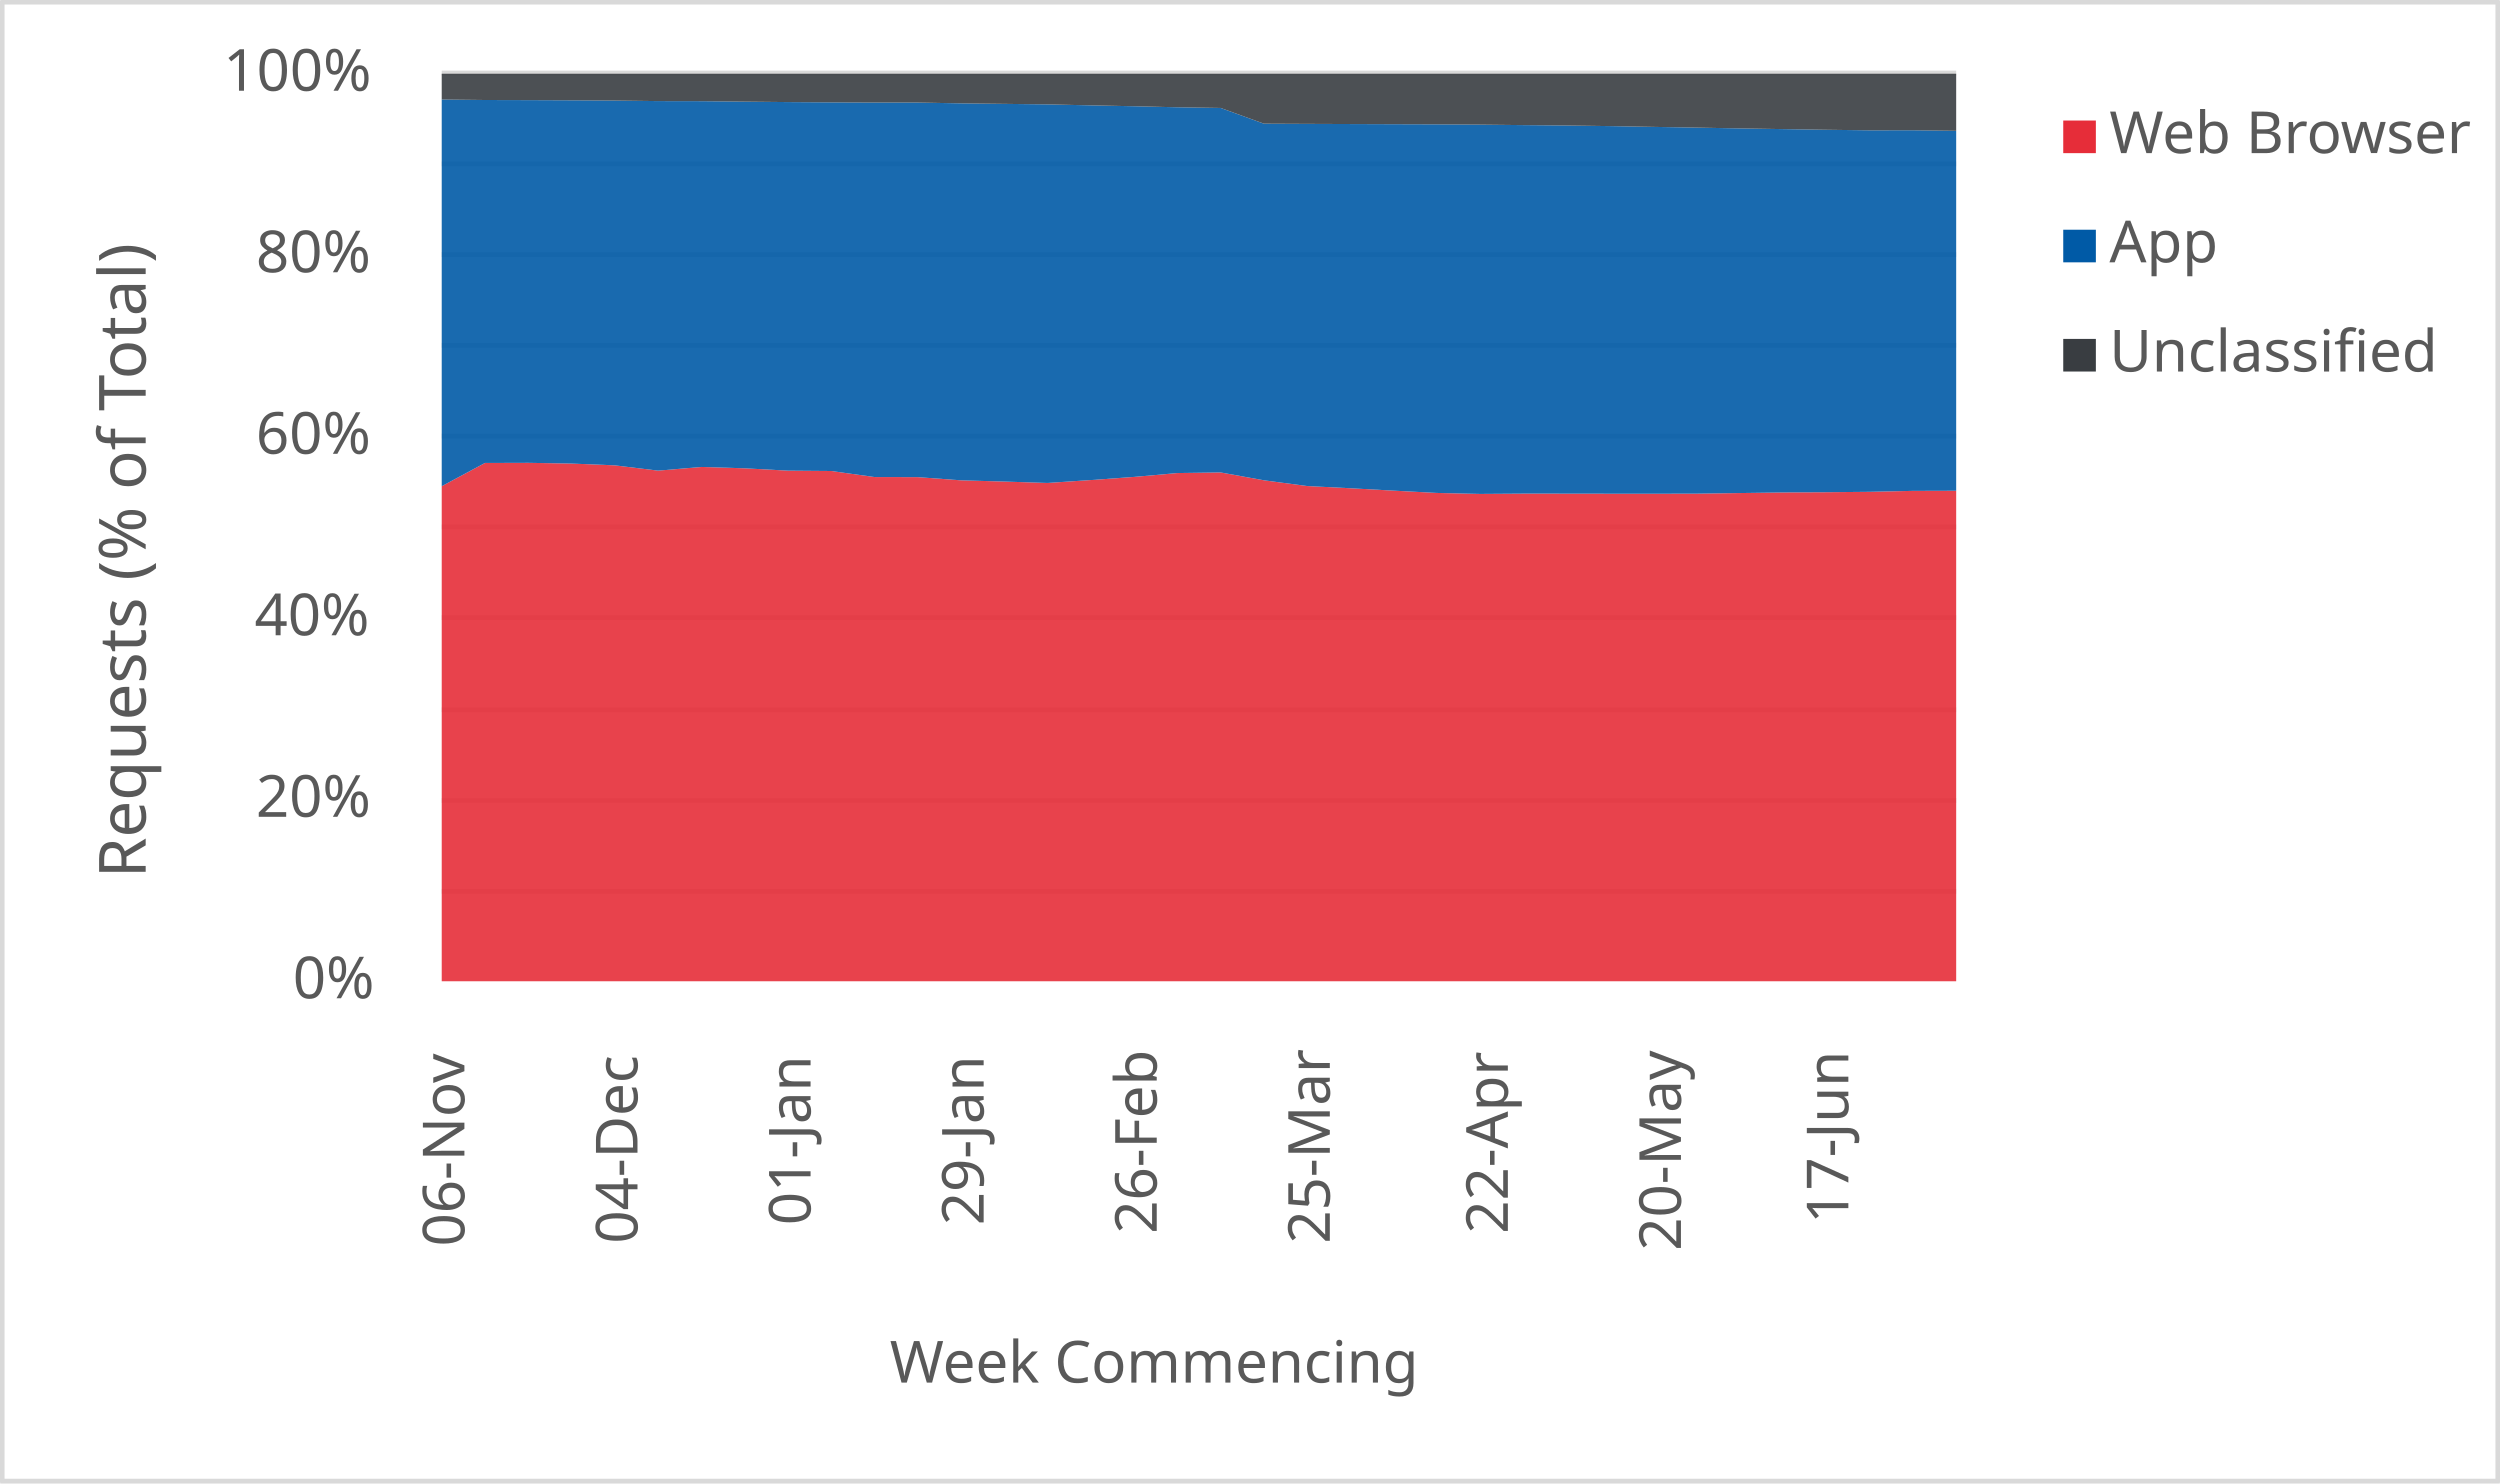
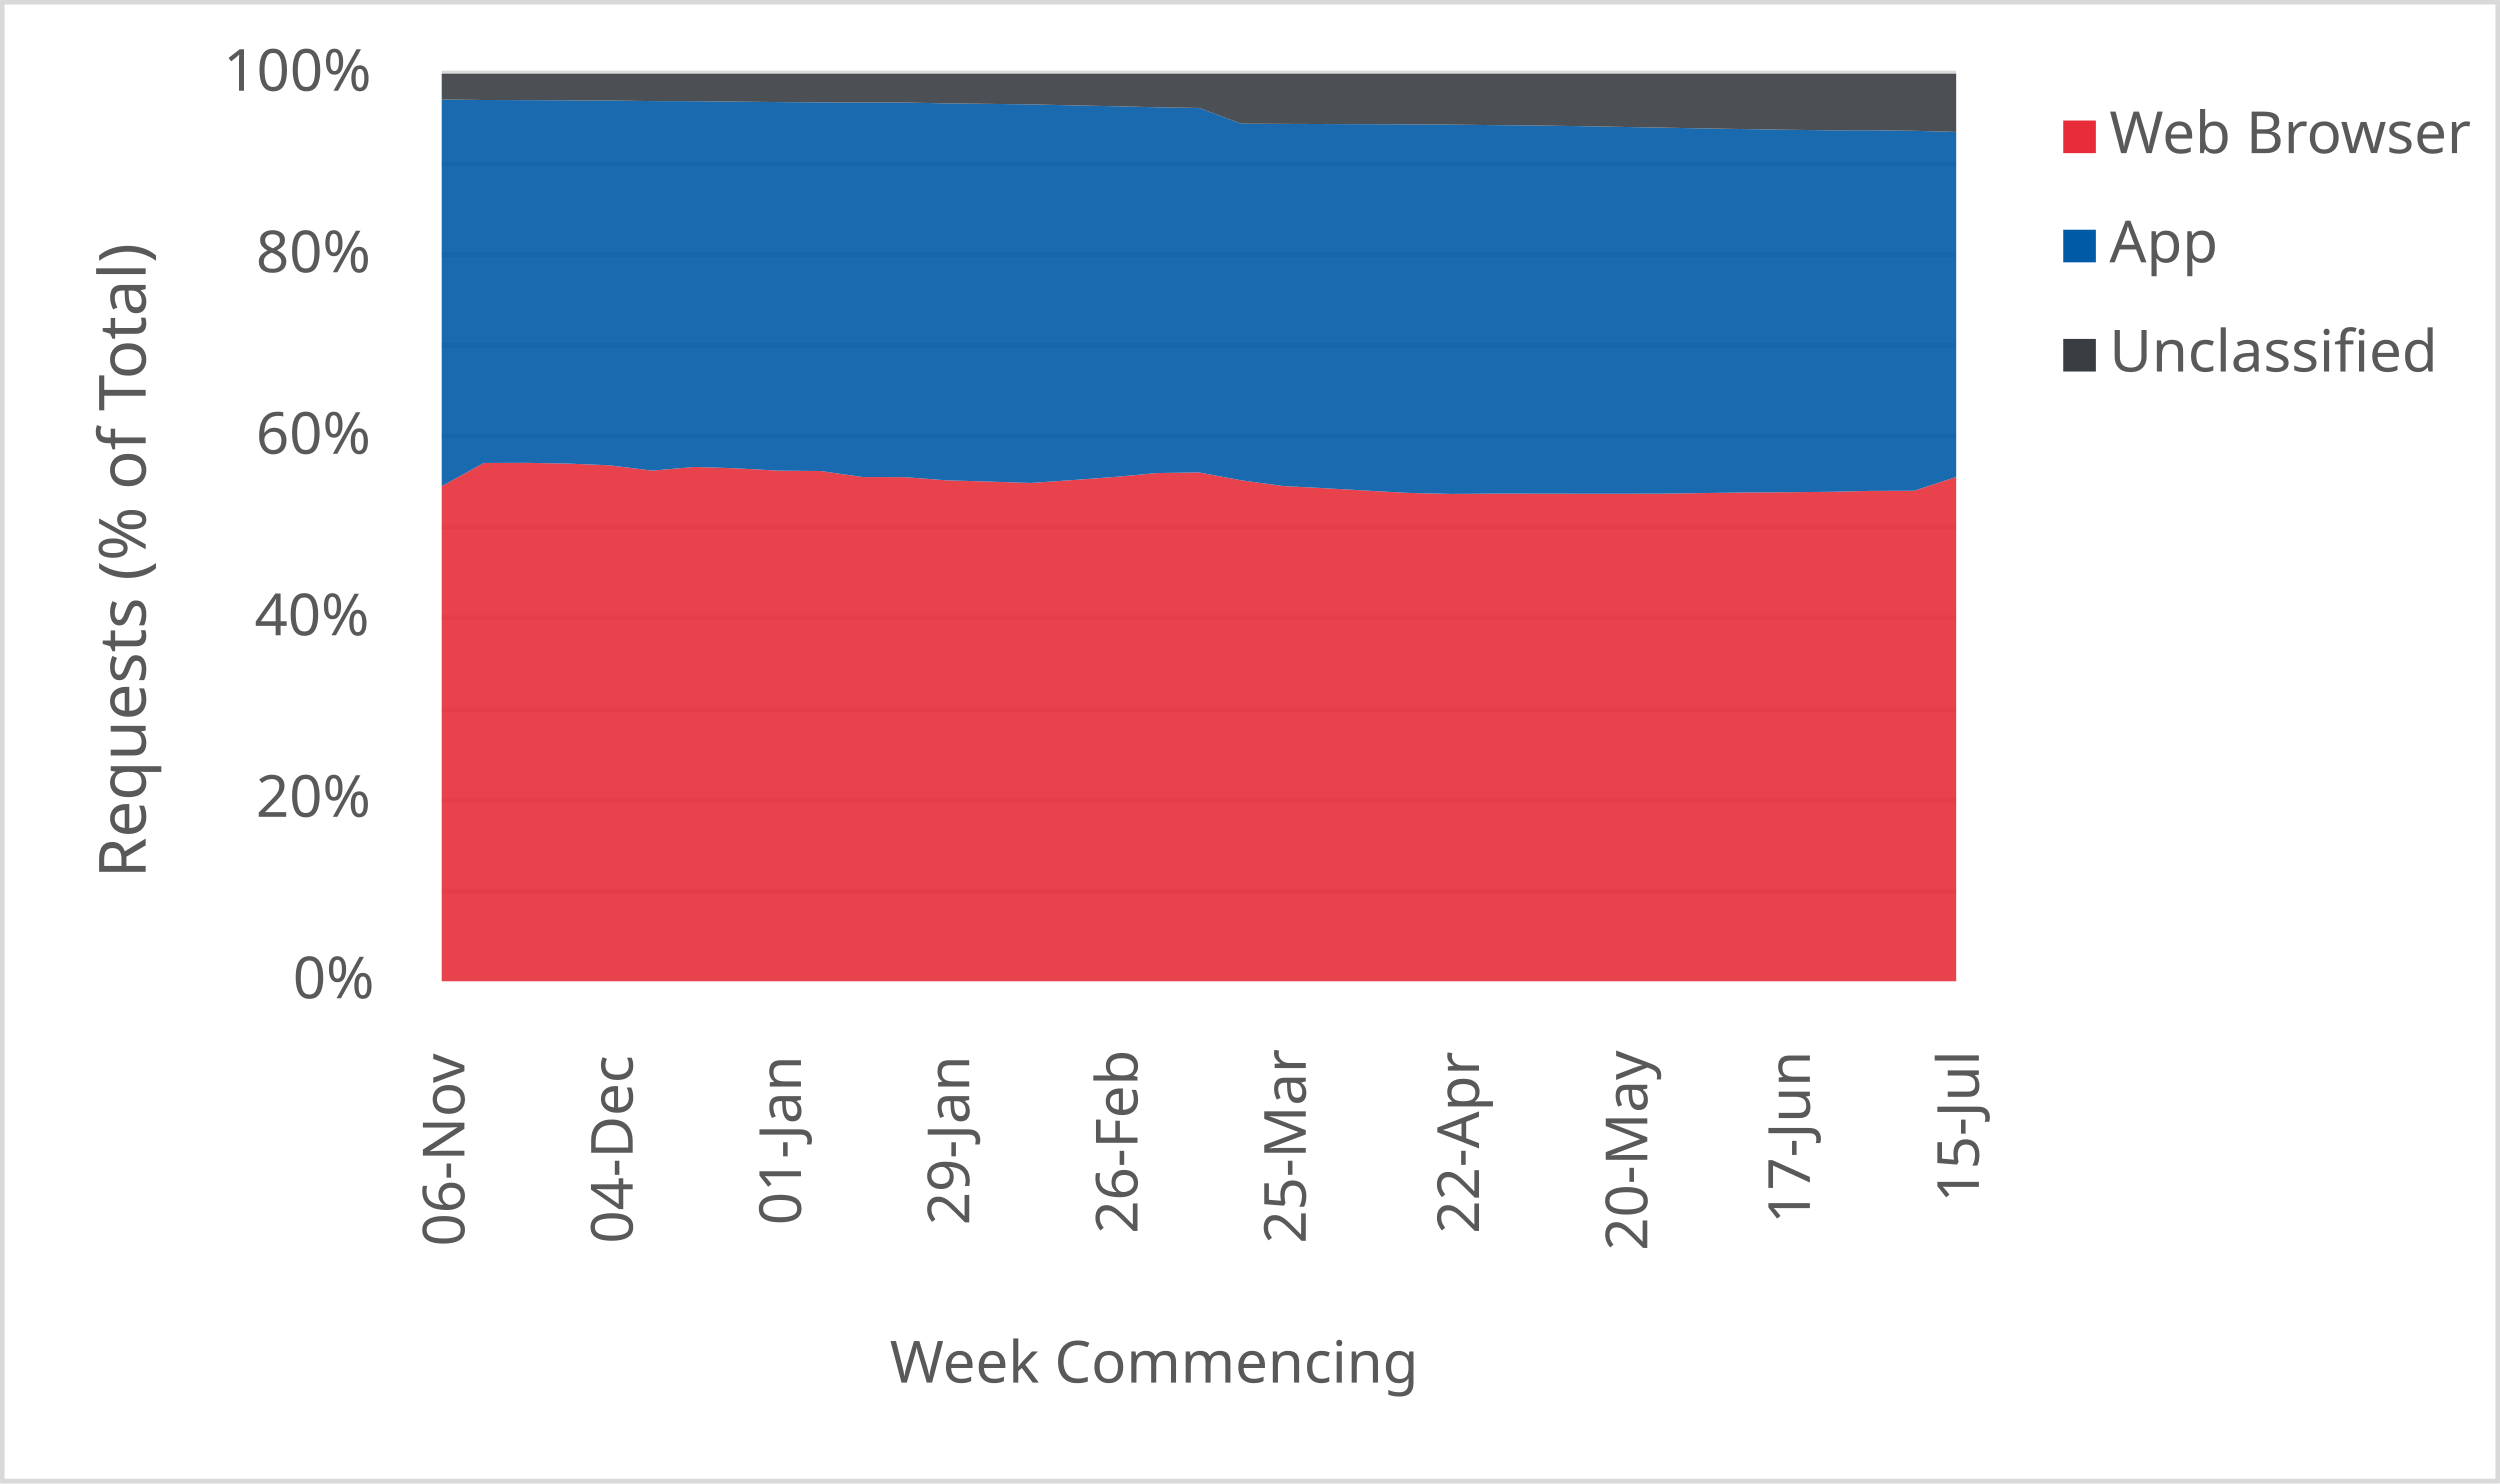
<svg xmlns="http://www.w3.org/2000/svg" width="1763" height="1046" xml:space="preserve" overflow="hidden">
  <defs>
    <clipPath id="clip0">
      <rect x="2917" y="346" width="1763" height="1046" />
    </clipPath>
  </defs>
  <g clip-path="url(#clip0)" transform="translate(-2917 -346)">
    <rect x="2918" y="347" width="1760" height="1043" fill="#FFFFFF" />
    <g>
      <path d="    M3228.5 974.532 4296.5 974.532    M3228.5 910.53 4296.5 910.53    M3228.5 846.528 4296.5 846.528    M3228.5 781.526 4296.5 781.526    M3228.5 717.524 4296.5 717.524    M3228.5 653.522 4296.5 653.522    M3228.5 589.52 4296.5 589.52    M3228.5 525.517 4296.5 525.517    M3228.5 461.515 4296.5 461.515    M3228.5 397.5 4296.5 397.5" stroke="#D9D9D9" stroke-width="3.438" stroke-linejoin="round" stroke-miterlimit="10" fill="none" />
    </g>
    <g>
      <path d="M 1038.5 4296.5 1038.5" stroke="#D9D9D9" stroke-width="3.438" stroke-linejoin="round" stroke-miterlimit="10" fill="none" fill-rule="evenodd" />
    </g>
    <g>
      <text fill="#595959" font-family="Verdana,sans-serif" font-weight="400" font-size="41" transform="matrix(6.12323e-17 -1 1 6.12323e-17 3244.5 1225)">06-Nov</text>
    </g>
    <g>
-       <text fill="#595959" font-family="Verdana,sans-serif" font-weight="400" font-size="41" transform="matrix(6.12323e-17 -1 1 6.12323e-17 3366.557 1223)">04-Dec</text>
+       <text fill="#595959" font-family="Verdana,sans-serif" font-weight="400" font-size="41" transform="matrix(6.12323e-17 -1 1 6.12323e-17 3363.167 1223)">04-Dec</text>
    </g>
    <g>
-       <text fill="#595959" font-family="Verdana,sans-serif" font-weight="400" font-size="41" transform="matrix(6.12323e-17 -1 1 6.12323e-17 3488.614 1210)">01-Jan</text>
+       <text fill="#595959" font-family="Verdana,sans-serif" font-weight="400" font-size="41" transform="matrix(6.12323e-17 -1 1 6.12323e-17 3481.833 1210)">01-Jan</text>
    </g>
    <g>
-       <text fill="#595959" font-family="Verdana,sans-serif" font-weight="400" font-size="41" transform="matrix(6.12323e-17 -1 1 6.12323e-17 3610.671 1210)">29-Jan</text>
+       <text fill="#595959" font-family="Verdana,sans-serif" font-weight="400" font-size="41" transform="matrix(6.12323e-17 -1 1 6.12323e-17 3600.5 1210)">29-Jan</text>
    </g>
    <g>
-       <text fill="#595959" font-family="Verdana,sans-serif" font-weight="400" font-size="41" transform="matrix(6.12323e-17 -1 1 6.12323e-17 3732.729 1216)">26-Feb</text>
+       <text fill="#595959" font-family="Verdana,sans-serif" font-weight="400" font-size="41" transform="matrix(6.12323e-17 -1 1 6.12323e-17 3719.167 1216)">26-Feb</text>
    </g>
    <g>
-       <text fill="#595959" font-family="Verdana,sans-serif" font-weight="400" font-size="41" transform="matrix(6.12323e-17 -1 1 6.12323e-17 3854.786 1223)">25-Mar</text>
+       <text fill="#595959" font-family="Verdana,sans-serif" font-weight="400" font-size="41" transform="matrix(6.12323e-17 -1 1 6.12323e-17 3837.833 1223)">25-Mar</text>
    </g>
    <g>
-       <text fill="#595959" font-family="Verdana,sans-serif" font-weight="400" font-size="41" transform="matrix(6.12323e-17 -1 1 6.12323e-17 3980.343 1216)">22-Apr</text>
+       <text fill="#595959" font-family="Verdana,sans-serif" font-weight="400" font-size="41" transform="matrix(6.12323e-17 -1 1 6.12323e-17 3960 1216)">22-Apr</text>
    </g>
    <g>
-       <text fill="#595959" font-family="Verdana,sans-serif" font-weight="400" font-size="41" transform="matrix(6.12323e-17 -1 1 6.12323e-17 4102.4 1228)">20-May</text>
+       <text fill="#595959" font-family="Verdana,sans-serif" font-weight="400" font-size="41" transform="matrix(6.12323e-17 -1 1 6.12323e-17 4078.667 1228)">20-May</text>
    </g>
    <g>
-       <text fill="#595959" font-family="Verdana,sans-serif" font-weight="400" font-size="41" transform="matrix(6.12323e-17 -1 1 6.12323e-17 4220.457 1209)">17-Jun</text>
+       <text fill="#595959" font-family="Verdana,sans-serif" font-weight="400" font-size="41" transform="matrix(6.12323e-17 -1 1 6.12323e-17 4193.333 1209)">17-Jun</text>
+     </g>
+     <g>
+       <text fill="#595959" font-family="Verdana,sans-serif" font-weight="400" font-size="41" transform="matrix(6.12323e-17 -1 1 6.12323e-17 4312.5 1194)">15-Jul</text>
    </g>
    <g>
      <text fill="#595959" font-family="Verdana,sans-serif" font-weight="400" font-size="41" transform="matrix(1 0 0 1 3123.5 1050)">0%</text>
    </g>
    <g>
      <text fill="#595959" font-family="Verdana,sans-serif" font-weight="400" font-size="41" transform="matrix(1 0 0 1 3097.5 922)">20%</text>
    </g>
    <g>
      <text fill="#595959" font-family="Verdana,sans-serif" font-weight="400" font-size="41" transform="matrix(1 0 0 1 3096.5 794)">40%</text>
    </g>
    <g>
      <text fill="#595959" font-family="Verdana,sans-serif" font-weight="400" font-size="41" transform="matrix(1 0 0 1 3097.5 666)">60%</text>
    </g>
    <g>
      <text fill="#595959" font-family="Verdana,sans-serif" font-weight="400" font-size="41" transform="matrix(1 0 0 1 3097.5 538)">80%</text>
    </g>
    <g>
      <text fill="#595959" font-family="Verdana,sans-serif" font-weight="400" font-size="41" transform="matrix(1 0 0 1 3074.5 410)">100%</text>
    </g>
    <g>
      <text fill="#595959" font-family="Verdana,sans-serif" font-weight="400" font-size="41" transform="matrix(1 0 0 1 3544.5 1321)">Week Commencing</text>
    </g>
    <g>
      <text fill="#595959" font-family="Verdana,sans-serif" font-weight="400" font-size="46" transform="matrix(6.12323e-17 -1 1 6.12323e-17 3019.73 965.25)">Requests (% of Total)</text>
    </g>
    <rect x="2918.5" y="347.5" width="1760" height="1043" stroke="#D9D9D9" stroke-width="3.438" stroke-linejoin="round" stroke-miterlimit="10" fill="none" />
    <g>
-       <path d="M3228.5 1038 3259.014 1038 3289.529 1038 3320.043 1038 3350.557 1038 3381.071 1038 3411.586 1038 3442.1 1038 3472.614 1038 3503.129 1038 3533.643 1038 3564.157 1038 3594.671 1038 3625.186 1038 3655.7 1038 3686.214 1038 3716.729 1038 3747.243 1038 3777.757 1038 3808.271 1038 3838.786 1038 3869.3 1038 3899.814 1038 3930.329 1038 3960.843 1038 3991.357 1038 4021.871 1038 4052.386 1038 4082.9 1038 4113.414 1038 4143.929 1038 4174.443 1038 4204.957 1038 4235.471 1038 4265.986 1038 4296.5 1038 4296.5 692.068 4265.986 692.162 4235.471 692.82 4204.957 693.118 4174.443 693.28 4143.929 693.702 4113.414 694.124 4082.9 694.182 4052.386 694.164 4021.871 694.113 3991.357 694.1 3960.843 694.319 3930.329 693.621 3899.814 692.005 3869.3 690.32 3838.786 688.755 3808.271 684.695 3777.757 679.161 3747.243 679.602 3716.729 682.321 3686.214 684.53 3655.7 686.59 3625.186 685.592 3594.671 684.727 3564.157 682.48 3533.643 682.403 3503.129 678.149 3472.614 677.897 3442.1 676.253 3411.586 675.299 3381.071 677.892 3350.557 674.166 3320.043 672.906 3289.529 672.385 3259.014 672.481 3228.5 688.859 3228.5 1038Z" fill="#e62d39" opacity="0.9" />
+       <path d="M3228.5 1038 3258.167 1038 3287.833 1038 3317.5 1038 3347.167 1038 3376.833 1038 3406.5 1038 3436.167 1038 3465.833 1038 3495.5 1038 3525.167 1038 3554.833 1038 3584.5 1038 3614.167 1038 3643.833 1038 3673.5 1038 3703.167 1038 3732.833 1038 3762.5 1038 3792.167 1038 3821.833 1038 3851.5 1038 3881.167 1038 3910.833 1038 3940.5 1038 3970.167 1038 3999.833 1038 4029.5 1038 4059.167 1038 4088.833 1038 4118.5 1038 4148.167 1038 4177.833 1038 4207.5 1038 4237.167 1038 4266.833 1038 4296.5 1038 4296.5 682.323 4266.833 692.068 4237.167 692.162 4207.5 692.82 4177.833 693.118 4148.167 693.28 4118.5 693.702 4088.833 694.124 4059.167 694.182 4029.5 694.164 3999.833 694.113 3970.167 694.1 3940.5 694.319 3910.833 693.621 3881.167 692.005 3851.5 690.32 3821.833 688.755 3792.167 684.695 3762.5 679.161 3732.833 679.602 3703.167 682.321 3673.5 684.53 3643.833 686.59 3614.167 685.592 3584.5 684.727 3554.833 682.48 3525.167 682.403 3495.5 678.149 3465.833 677.897 3436.167 676.253 3406.5 675.299 3376.833 677.892 3347.167 674.166 3317.5 672.906 3287.833 672.385 3258.167 672.481 3228.5 688.859 3228.5 1038Z" fill="#e62d39" opacity="0.9" />
    </g>
    <g>
-       <path d="M3228.5 688.859 3259.014 672.481 3289.529 672.385 3320.043 672.906 3350.557 674.166 3381.071 677.892 3411.586 675.299 3442.1 676.253 3472.614 677.897 3503.129 678.149 3533.643 682.403 3564.157 682.48 3594.671 684.727 3625.186 685.592 3655.7 686.59 3686.214 684.53 3716.729 682.321 3747.243 679.602 3777.757 679.161 3808.271 684.695 3838.786 688.755 3869.3 690.32 3899.814 692.005 3930.329 693.621 3960.843 694.319 3991.357 694.1 4021.871 694.113 4052.386 694.164 4082.9 694.182 4113.414 694.124 4143.929 693.702 4174.443 693.28 4204.957 693.118 4235.471 692.82 4265.986 692.162 4296.5 692.068 4296.5 438.239 4265.986 437.866 4235.471 437.904 4204.957 437.508 4174.443 437.043 4143.929 436.556 4113.414 435.99 4082.9 435.475 4052.386 434.924 4021.871 434.509 3991.357 434.223 3960.843 433.894 3930.329 433.69 3899.814 433.588 3869.3 433.47 3838.786 433.354 3808.271 433.212 3777.757 422.122 3747.243 421.65 3716.729 420.922 3686.214 420.296 3655.7 419.61 3625.186 419.245 3594.671 418.885 3564.157 418.315 3533.643 418.321 3503.129 418.194 3472.614 417.984 3442.1 417.674 3411.586 417.346 3381.071 417.285 3350.557 416.914 3320.043 416.742 3289.529 416.605 3259.014 416.521 3228.5 416.171 3228.5 688.859Z" fill="#005aa6" opacity="0.9" />
+       <path d="M3228.5 688.859 3258.167 672.481 3287.833 672.385 3317.5 672.906 3347.167 674.166 3376.833 677.892 3406.5 675.299 3436.167 676.253 3465.833 677.897 3495.5 678.149 3525.167 682.403 3554.833 682.48 3584.5 684.727 3614.167 685.592 3643.833 686.59 3673.5 684.53 3703.167 682.321 3732.833 679.602 3762.5 679.161 3792.167 684.695 3821.833 688.755 3851.5 690.32 3881.167 692.005 3910.833 693.621 3940.5 694.319 3970.167 694.1 3999.833 694.113 4029.5 694.164 4059.167 694.182 4088.833 694.124 4118.5 693.702 4148.167 693.28 4177.833 693.118 4207.5 692.82 4237.167 692.162 4266.833 692.068 4296.5 682.323 4296.5 439.035 4266.833 438.239 4237.167 437.866 4207.5 437.904 4177.833 437.508 4148.167 437.043 4118.5 436.556 4088.833 435.99 4059.167 435.475 4029.5 434.924 3999.833 434.509 3970.167 434.223 3940.5 433.894 3910.833 433.69 3881.167 433.588 3851.5 433.47 3821.833 433.354 3792.167 433.212 3762.5 422.122 3732.833 421.65 3703.167 420.922 3673.5 420.296 3643.833 419.61 3614.167 419.245 3584.5 418.885 3554.833 418.315 3525.167 418.321 3495.5 418.194 3465.833 417.984 3436.167 417.674 3406.5 417.346 3376.833 417.285 3347.167 416.914 3317.5 416.742 3287.833 416.605 3258.167 416.521 3228.5 416.171 3228.5 688.859Z" fill="#005aa6" opacity="0.9" />
    </g>
    <g>
-       <path d="M3228.5 416.171 3259.014 416.521 3289.529 416.605 3320.043 416.742 3350.557 416.914 3381.071 417.285 3411.586 417.346 3442.1 417.674 3472.614 417.984 3503.129 418.194 3533.643 418.321 3564.157 418.315 3594.671 418.885 3625.186 419.245 3655.7 419.61 3686.214 420.296 3716.729 420.922 3747.243 421.65 3777.757 422.122 3808.271 433.212 3838.786 433.354 3869.3 433.47 3899.814 433.588 3930.329 433.69 3960.843 433.894 3991.357 434.223 4021.871 434.509 4052.386 434.924 4082.9 435.475 4113.414 435.99 4143.929 436.556 4174.443 437.043 4204.957 437.508 4235.471 437.904 4265.986 437.866 4296.5 438.239 4296.5 398 4265.986 398 4235.471 398 4204.957 398 4174.443 398 4143.929 398 4113.414 398 4082.9 398 4052.386 398 4021.871 398 3991.357 398 3960.843 398 3930.329 398 3899.814 398 3869.3 398 3838.786 398 3808.271 398 3777.757 398 3747.243 398 3716.729 398 3686.214 398 3655.7 398 3625.186 398 3594.671 398 3564.157 398 3533.643 398 3503.129 398 3472.614 398 3442.1 398 3411.586 398 3381.071 398 3350.557 398 3320.043 398 3289.529 398 3259.014 398 3228.5 398 3228.5 416.171Z" fill="#393d41" opacity="0.9" />
+       <path d="M3228.5 416.171 3258.167 416.521 3287.833 416.605 3317.5 416.742 3347.167 416.914 3376.833 417.285 3406.5 417.346 3436.167 417.674 3465.833 417.984 3495.5 418.194 3525.167 418.321 3554.833 418.315 3584.5 418.885 3614.167 419.245 3643.833 419.61 3673.5 420.296 3703.167 420.922 3732.833 421.65 3762.5 422.122 3792.167 433.212 3821.833 433.354 3851.5 433.47 3881.167 433.588 3910.833 433.69 3940.5 433.894 3970.167 434.223 3999.833 434.509 4029.5 434.924 4059.167 435.475 4088.833 435.99 4118.5 436.556 4148.167 437.043 4177.833 437.508 4207.5 437.904 4237.167 437.866 4266.833 438.239 4296.5 439.035 4296.5 398 4266.833 398 4237.167 398 4207.5 398 4177.833 398 4148.167 398 4118.5 398 4088.833 398 4059.167 398 4029.5 398 3999.833 398 3970.167 398 3940.5 398 3910.833 398 3881.167 398 3851.5 398 3821.833 398 3792.167 398 3762.5 398 3732.833 398 3703.167 398 3673.5 398 3643.833 398 3614.167 398 3584.5 398 3554.833 398 3525.167 398 3495.5 398 3465.833 398 3436.167 398 3406.5 398 3376.833 398 3347.167 398 3317.5 398 3287.833 398 3258.167 398 3228.5 398 3228.5 416.171Z" fill="#393d41" opacity="0.9" />
    </g>
    <g>
      <rect x="4372" y="431" width="23" height="23" fill="#e62d39" />
    </g>
    <g>
      <text fill="#595959" font-family="Verdana,sans-serif" font-weight="400" font-size="41" transform="matrix(1 0 0 1 4404.56 454)">Web Browser</text>
    </g>
    <g>
      <rect x="4372" y="508" width="23" height="23" fill="#005aa6" />
    </g>
    <g>
      <text fill="#595959" font-family="Verdana,sans-serif" font-weight="400" font-size="41" transform="matrix(1 0 0 1 4404.56 531)">App</text>
    </g>
    <g>
      <rect x="4372" y="585" width="23" height="23" fill="#393d41" />
    </g>
    <g>
      <text fill="#595959" font-family="Verdana,sans-serif" font-weight="400" font-size="41" transform="matrix(1 0 0 1 4404.56 608)">Unclassified</text>
    </g>
  </g>
</svg>
